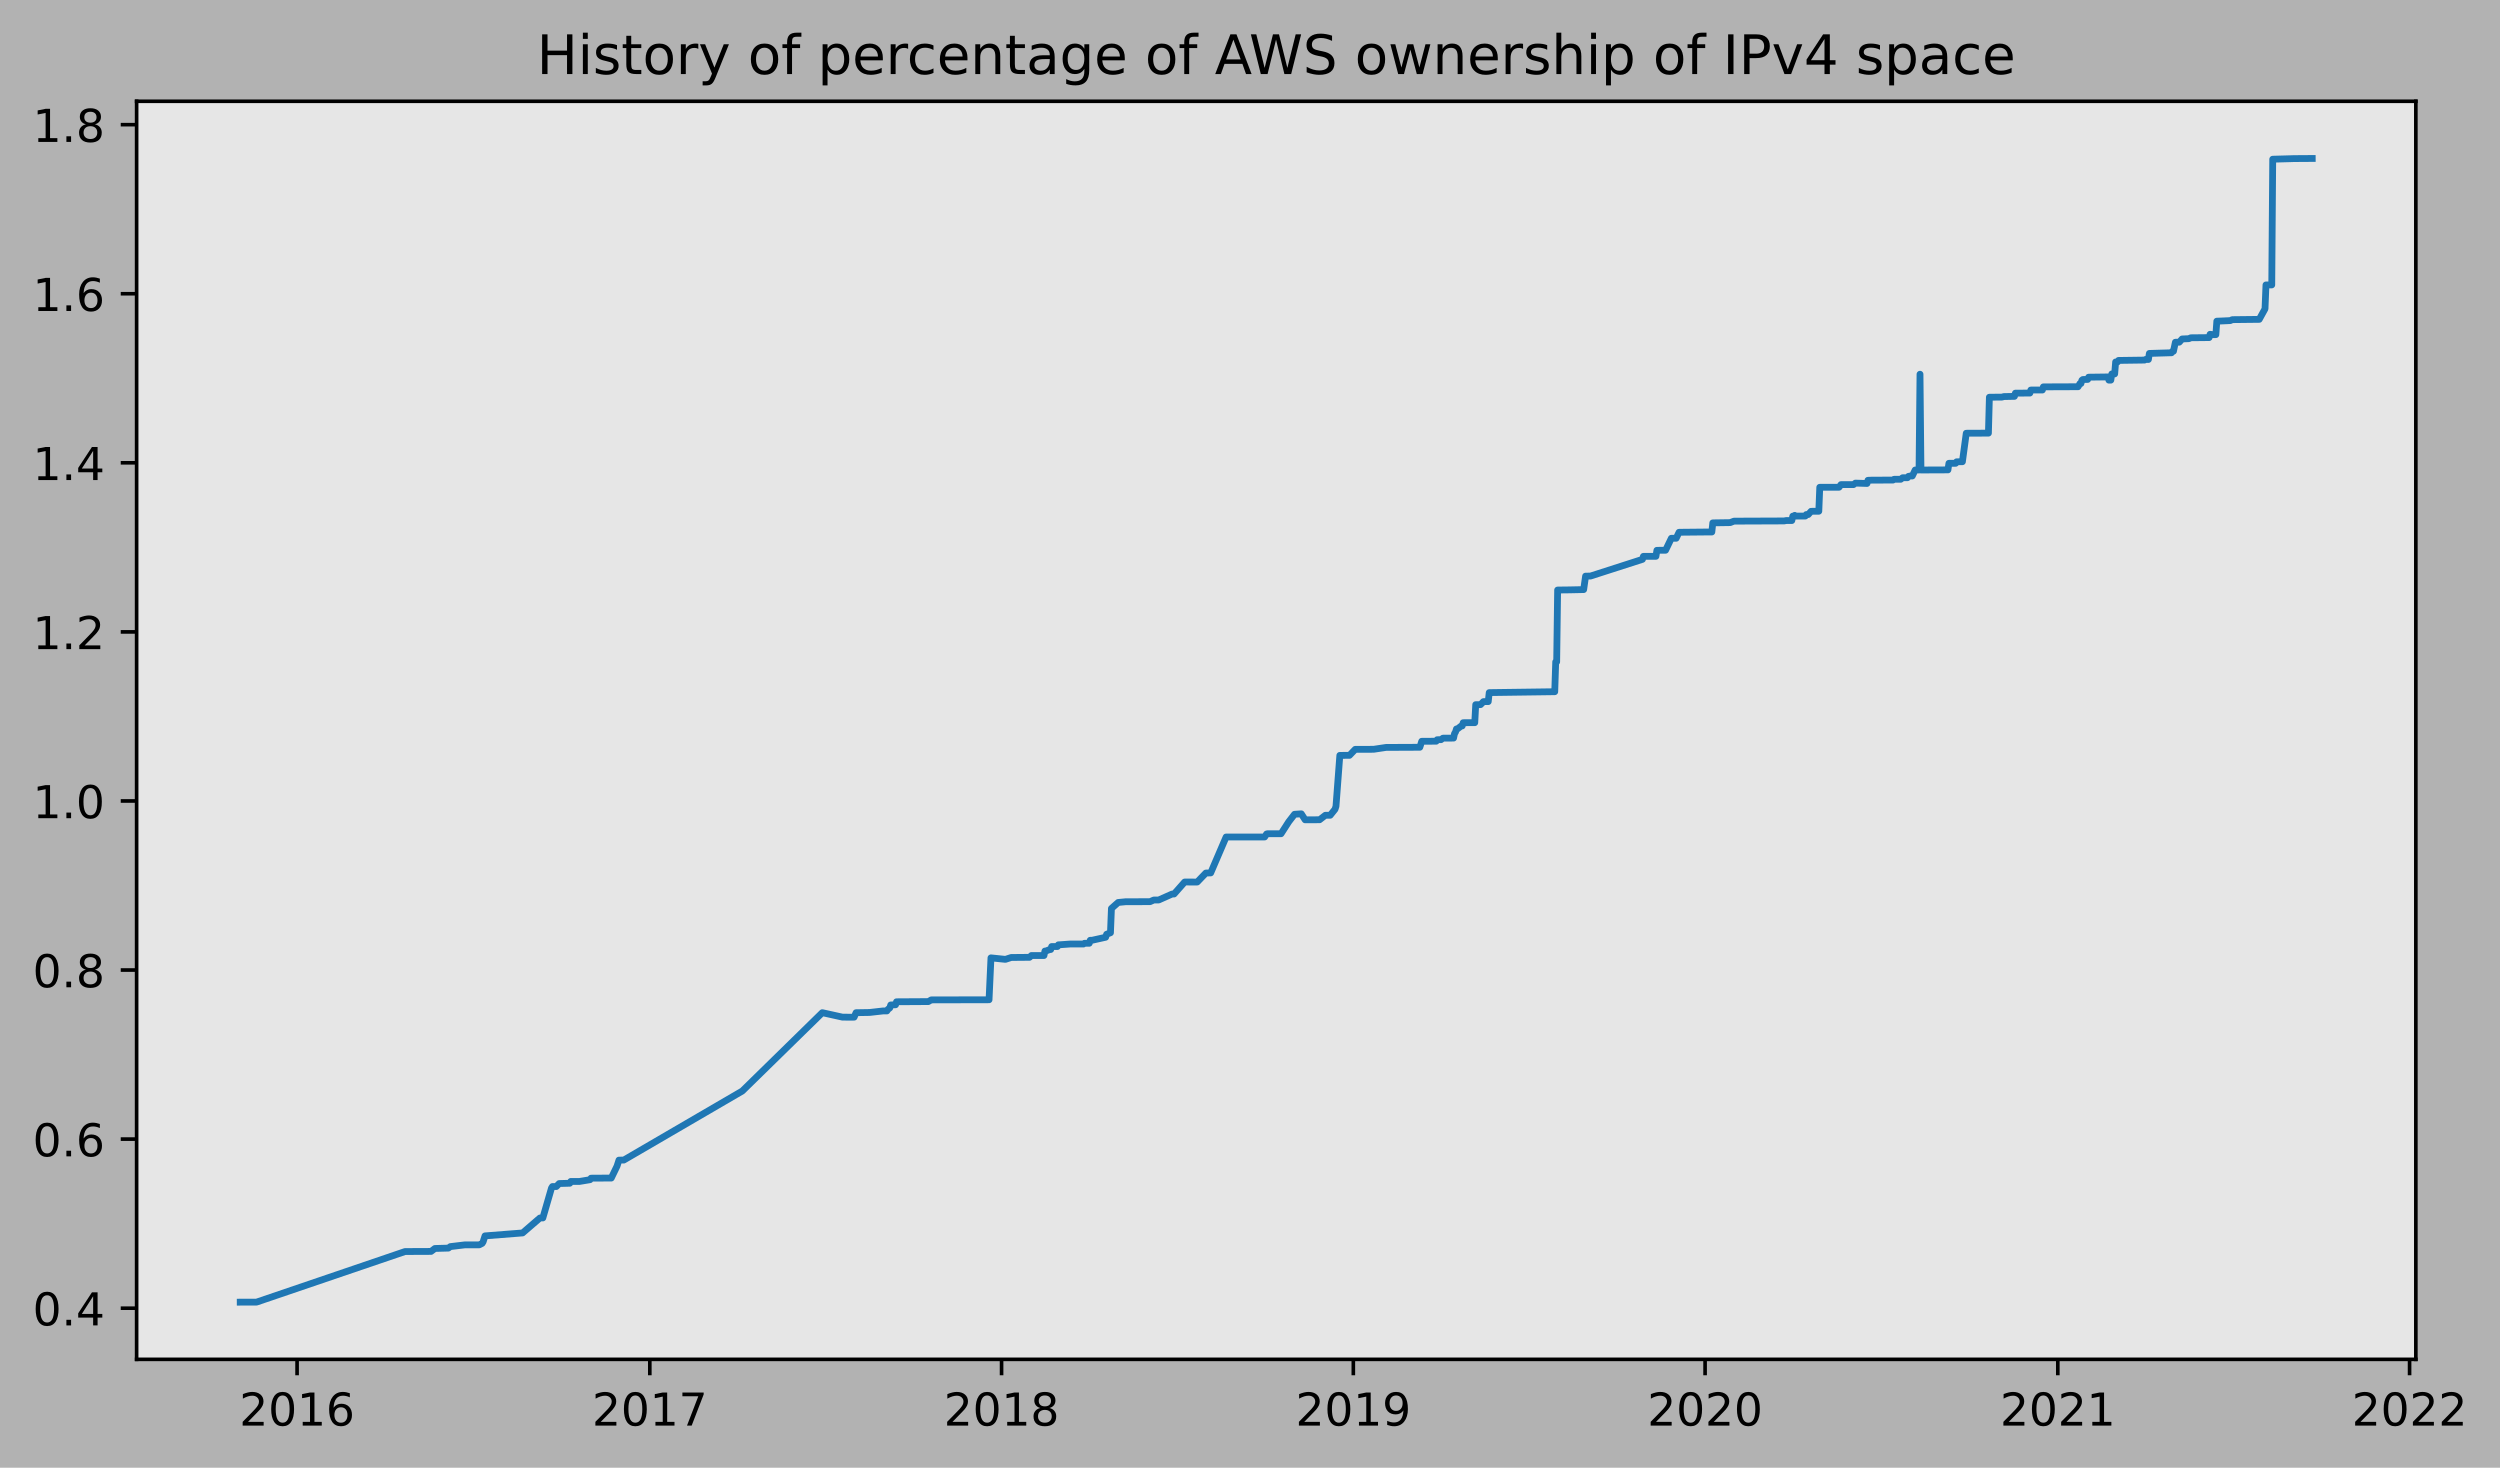
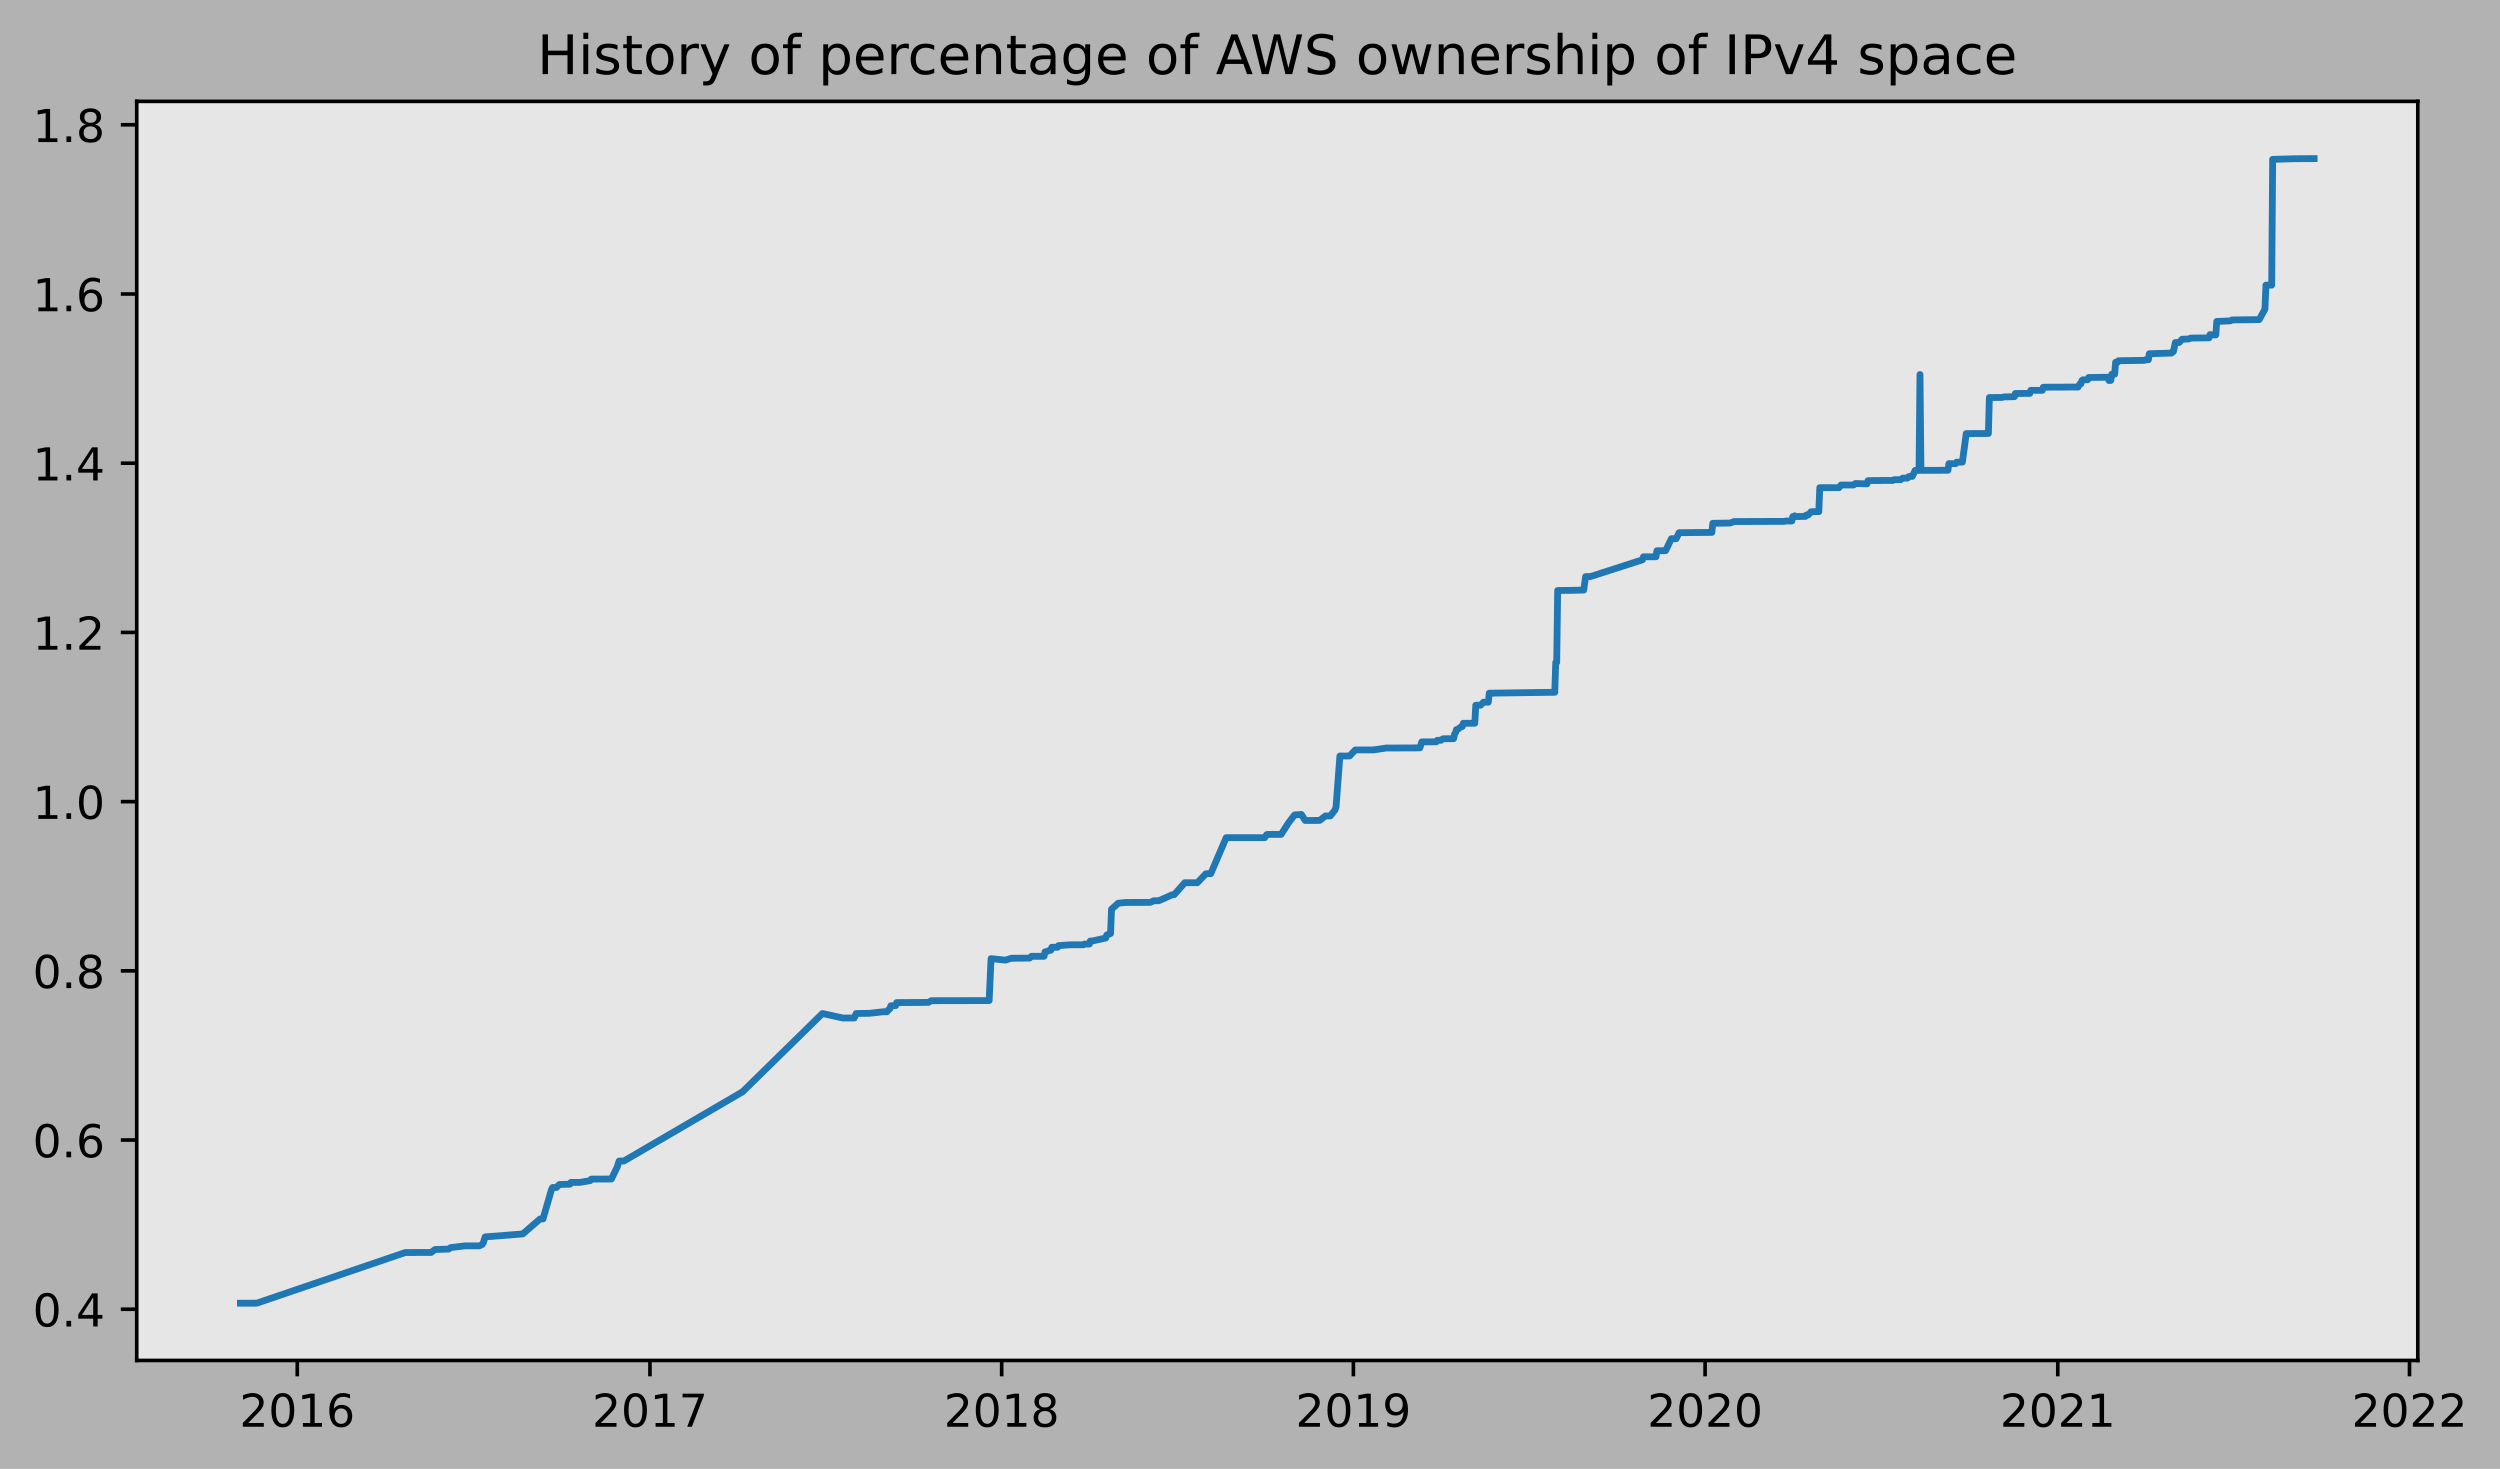
- <svg xmlns="http://www.w3.org/2000/svg" xmlns:xlink="http://www.w3.org/1999/xlink" height="323.396pt" version="1.1" viewBox="0 0 550.848 323.396" width="550.848pt">
+ <svg xmlns="http://www.w3.org/2000/svg" xmlns:xlink="http://www.w3.org/1999/xlink" height="323.396pt" version="1.1" viewBox="0 0 550.404 323.396" width="550.404pt">
  <defs>
    <style type="text/css">
*{stroke-linecap:butt;stroke-linejoin:round;}
  </style>
  </defs>
  <g id="figure_1">
    <g id="patch_1">
-       <path d="M 0 323.396  L 550.848 323.396  L 550.848 0  L 0 0  z " style="fill:#b2b2b2;" />
+       <path d="M 0 323.396  L 550.404 323.396  L 550.404 0  L 0 0  z " style="fill:#b2b2b2;" />
    </g>
    <g id="axes_1">
      <g id="patch_2">
        <path d="M 30.103 299.518  L 532.303 299.518  L 532.303 22.318  L 30.103 22.318  z " style="fill:#e6e6e6;" />
      </g>
      <g id="matplotlib.axis_1">
        <g id="xtick_1">
          <g id="line2d_1">
            <defs>
-               <path d="M 0 0  L 0 3.5  " id="m0fd055eeee" style="stroke:#000000;stroke-width:0.8;" />
-             </defs>
-             <g>
-               <use style="stroke:#000000;stroke-width:0.8;" x="65.459" xlink:href="#m0fd055eeee" y="299.518" />
+               <path d="M 0 0  L 0 3.5  " id="m06b4fc9627" style="stroke:#000000;stroke-width:0.8;" />
+             </defs>
+             <g>
+               <use style="stroke:#000000;stroke-width:0.8;" x="65.447" xlink:href="#m06b4fc9627" y="299.518" />
            </g>
          </g>
          <g id="text_1">
            <defs>
              <path d="M 19.188 8.297  L 53.609 8.297  L 53.609 0  L 7.328 0  L 7.328 8.297  Q 12.938 14.109 22.625 23.891  Q 32.328 33.688 34.812 36.531  Q 39.547 41.844 41.422 45.531  Q 43.312 49.219 43.312 52.781  Q 43.312 58.594 39.234 62.25  Q 35.156 65.922 28.609 65.922  Q 23.969 65.922 18.812 64.312  Q 13.672 62.703 7.812 59.422  L 7.812 69.391  Q 13.766 71.781 18.938 73  Q 24.125 74.219 28.422 74.219  Q 39.75 74.219 46.484 68.547  Q 53.219 62.891 53.219 53.422  Q 53.219 48.922 51.531 44.891  Q 49.859 40.875 45.406 35.406  Q 44.188 33.984 37.641 27.219  Q 31.109 20.453 19.188 8.297  z " id="DejaVuSans-50" />
              <path d="M 31.781 66.406  Q 24.172 66.406 20.328 58.906  Q 16.5 51.422 16.5 36.375  Q 16.5 21.391 20.328 13.891  Q 24.172 6.391 31.781 6.391  Q 39.453 6.391 43.281 13.891  Q 47.125 21.391 47.125 36.375  Q 47.125 51.422 43.281 58.906  Q 39.453 66.406 31.781 66.406  z M 31.781 74.219  Q 44.047 74.219 50.516 64.516  Q 56.984 54.828 56.984 36.375  Q 56.984 17.969 50.516 8.266  Q 44.047 -1.422 31.781 -1.422  Q 19.531 -1.422 13.062 8.266  Q 6.594 17.969 6.594 36.375  Q 6.594 54.828 13.062 64.516  Q 19.531 74.219 31.781 74.219  z " id="DejaVuSans-48" />
              <path d="M 12.406 8.297  L 28.516 8.297  L 28.516 63.922  L 10.984 60.406  L 10.984 69.391  L 28.422 72.906  L 38.281 72.906  L 38.281 8.297  L 54.391 8.297  L 54.391 0  L 12.406 0  z " id="DejaVuSans-49" />
              <path d="M 33.016 40.375  Q 26.375 40.375 22.484 35.828  Q 18.609 31.297 18.609 23.391  Q 18.609 15.531 22.484 10.953  Q 26.375 6.391 33.016 6.391  Q 39.656 6.391 43.531 10.953  Q 47.406 15.531 47.406 23.391  Q 47.406 31.297 43.531 35.828  Q 39.656 40.375 33.016 40.375  z M 52.594 71.297  L 52.594 62.312  Q 48.875 64.062 45.094 64.984  Q 41.312 65.922 37.594 65.922  Q 27.828 65.922 22.672 59.328  Q 17.531 52.734 16.797 39.406  Q 19.672 43.656 24.016 45.922  Q 28.375 48.188 33.594 48.188  Q 44.578 48.188 50.953 41.516  Q 57.328 34.859 57.328 23.391  Q 57.328 12.156 50.688 5.359  Q 44.047 -1.422 33.016 -1.422  Q 20.359 -1.422 13.672 8.266  Q 6.984 17.969 6.984 36.375  Q 6.984 53.656 15.188 63.938  Q 23.391 74.219 37.203 74.219  Q 40.922 74.219 44.703 73.484  Q 48.484 72.75 52.594 71.297  z " id="DejaVuSans-54" />
            </defs>
-             <g transform="translate(52.73385 314.1166)scale(0.1 -0.1)">
+             <g transform="translate(52.72221 314.1166)scale(0.1 -0.1)">
              <use xlink:href="#DejaVuSans-50" />
              <use x="63.623" xlink:href="#DejaVuSans-48" />
              <use x="127.246" xlink:href="#DejaVuSans-49" />
              <use x="190.869" xlink:href="#DejaVuSans-54" />
            </g>
          </g>
        </g>
        <g id="xtick_2">
          <g id="line2d_2">
            <g>
-               <use style="stroke:#000000;stroke-width:0.8;" x="143.178" xlink:href="#m0fd055eeee" y="299.518" />
+               <use style="stroke:#000000;stroke-width:0.8;" x="143.094" xlink:href="#m06b4fc9627" y="299.518" />
            </g>
          </g>
          <g id="text_2">
            <defs>
              <path d="M 8.203 72.906  L 55.078 72.906  L 55.078 68.703  L 28.609 0  L 18.312 0  L 43.219 64.594  L 8.203 64.594  z " id="DejaVuSans-55" />
            </defs>
-             <g transform="translate(130.4528 314.1166)scale(0.1 -0.1)">
+             <g transform="translate(130.3689 314.1166)scale(0.1 -0.1)">
              <use xlink:href="#DejaVuSans-50" />
              <use x="63.623" xlink:href="#DejaVuSans-48" />
              <use x="127.246" xlink:href="#DejaVuSans-49" />
              <use x="190.869" xlink:href="#DejaVuSans-55" />
            </g>
          </g>
        </g>
        <g id="xtick_3">
          <g id="line2d_3">
            <g>
-               <use style="stroke:#000000;stroke-width:0.8;" x="220.684" xlink:href="#m0fd055eeee" y="299.518" />
+               <use style="stroke:#000000;stroke-width:0.8;" x="220.528" xlink:href="#m06b4fc9627" y="299.518" />
            </g>
          </g>
          <g id="text_3">
            <defs>
              <path d="M 31.781 34.625  Q 24.75 34.625 20.719 30.859  Q 16.703 27.094 16.703 20.516  Q 16.703 13.922 20.719 10.156  Q 24.75 6.391 31.781 6.391  Q 38.812 6.391 42.859 10.172  Q 46.922 13.969 46.922 20.516  Q 46.922 27.094 42.891 30.859  Q 38.875 34.625 31.781 34.625  z M 21.922 38.812  Q 15.578 40.375 12.031 44.719  Q 8.5 49.078 8.5 55.328  Q 8.5 64.062 14.719 69.141  Q 20.953 74.219 31.781 74.219  Q 42.672 74.219 48.875 69.141  Q 55.078 64.062 55.078 55.328  Q 55.078 49.078 51.531 44.719  Q 48 40.375 41.703 38.812  Q 48.828 37.156 52.797 32.312  Q 56.781 27.484 56.781 20.516  Q 56.781 9.906 50.312 4.234  Q 43.844 -1.422 31.781 -1.422  Q 19.734 -1.422 13.25 4.234  Q 6.781 9.906 6.781 20.516  Q 6.781 27.484 10.781 32.312  Q 14.797 37.156 21.922 38.812  z M 18.312 54.391  Q 18.312 48.734 21.844 45.562  Q 25.391 42.391 31.781 42.391  Q 38.141 42.391 41.719 45.562  Q 45.312 48.734 45.312 54.391  Q 45.312 60.062 41.719 63.234  Q 38.141 66.406 31.781 66.406  Q 25.391 66.406 21.844 63.234  Q 18.312 60.062 18.312 54.391  z " id="DejaVuSans-56" />
            </defs>
-             <g transform="translate(207.9593 314.1166)scale(0.1 -0.1)">
+             <g transform="translate(207.8034 314.1166)scale(0.1 -0.1)">
              <use xlink:href="#DejaVuSans-50" />
              <use x="63.623" xlink:href="#DejaVuSans-48" />
              <use x="127.246" xlink:href="#DejaVuSans-49" />
              <use x="190.869" xlink:href="#DejaVuSans-56" />
            </g>
          </g>
        </g>
        <g id="xtick_4">
          <g id="line2d_4">
            <g>
-               <use style="stroke:#000000;stroke-width:0.8;" x="298.191" xlink:href="#m0fd055eeee" y="299.518" />
+               <use style="stroke:#000000;stroke-width:0.8;" x="297.963" xlink:href="#m06b4fc9627" y="299.518" />
            </g>
          </g>
          <g id="text_4">
            <defs>
              <path d="M 10.984 1.516  L 10.984 10.5  Q 14.703 8.734 18.5 7.812  Q 22.312 6.891 25.984 6.891  Q 35.75 6.891 40.891 13.453  Q 46.047 20.016 46.781 33.406  Q 43.953 29.203 39.594 26.953  Q 35.25 24.703 29.984 24.703  Q 19.047 24.703 12.672 31.312  Q 6.297 37.938 6.297 49.422  Q 6.297 60.641 12.938 67.422  Q 19.578 74.219 30.609 74.219  Q 43.266 74.219 49.922 64.516  Q 56.594 54.828 56.594 36.375  Q 56.594 19.141 48.406 8.859  Q 40.234 -1.422 26.422 -1.422  Q 22.703 -1.422 18.891 -0.688  Q 15.094 0.047 10.984 1.516  z M 30.609 32.422  Q 37.25 32.422 41.125 36.953  Q 45.016 41.5 45.016 49.422  Q 45.016 57.281 41.125 61.844  Q 37.25 66.406 30.609 66.406  Q 23.969 66.406 20.094 61.844  Q 16.219 57.281 16.219 49.422  Q 16.219 41.5 20.094 36.953  Q 23.969 32.422 30.609 32.422  z " id="DejaVuSans-57" />
            </defs>
-             <g transform="translate(285.4659 314.1166)scale(0.1 -0.1)">
+             <g transform="translate(285.2379 314.1166)scale(0.1 -0.1)">
              <use xlink:href="#DejaVuSans-50" />
              <use x="63.623" xlink:href="#DejaVuSans-48" />
              <use x="127.246" xlink:href="#DejaVuSans-49" />
              <use x="190.869" xlink:href="#DejaVuSans-57" />
            </g>
          </g>
        </g>
        <g id="xtick_5">
          <g id="line2d_5">
            <g>
-               <use style="stroke:#000000;stroke-width:0.8;" x="375.697" xlink:href="#m0fd055eeee" y="299.518" />
+               <use style="stroke:#000000;stroke-width:0.8;" x="375.397" xlink:href="#m06b4fc9627" y="299.518" />
            </g>
          </g>
          <g id="text_5">
-             <g transform="translate(362.9724 314.1166)scale(0.1 -0.1)">
+             <g transform="translate(362.6724 314.1166)scale(0.1 -0.1)">
              <use xlink:href="#DejaVuSans-50" />
              <use x="63.623" xlink:href="#DejaVuSans-48" />
              <use x="127.246" xlink:href="#DejaVuSans-50" />
              <use x="190.869" xlink:href="#DejaVuSans-48" />
            </g>
          </g>
        </g>
        <g id="xtick_6">
          <g id="line2d_6">
            <g>
-               <use style="stroke:#000000;stroke-width:0.8;" x="453.416" xlink:href="#m0fd055eeee" y="299.518" />
+               <use style="stroke:#000000;stroke-width:0.8;" x="453.044" xlink:href="#m06b4fc9627" y="299.518" />
            </g>
          </g>
          <g id="text_6">
-             <g transform="translate(440.6913 314.1166)scale(0.1 -0.1)">
+             <g transform="translate(440.3191 314.1166)scale(0.1 -0.1)">
              <use xlink:href="#DejaVuSans-50" />
              <use x="63.623" xlink:href="#DejaVuSans-48" />
              <use x="127.246" xlink:href="#DejaVuSans-50" />
              <use x="190.869" xlink:href="#DejaVuSans-49" />
            </g>
          </g>
        </g>
        <g id="xtick_7">
          <g id="line2d_7">
            <g>
-               <use style="stroke:#000000;stroke-width:0.8;" x="530.923" xlink:href="#m0fd055eeee" y="299.518" />
+               <use style="stroke:#000000;stroke-width:0.8;" x="530.479" xlink:href="#m06b4fc9627" y="299.518" />
            </g>
          </g>
          <g id="text_7">
-             <g transform="translate(518.1979 314.1166)scale(0.1 -0.1)">
+             <g transform="translate(517.7536 314.1166)scale(0.1 -0.1)">
              <use xlink:href="#DejaVuSans-50" />
              <use x="63.623" xlink:href="#DejaVuSans-48" />
              <use x="127.246" xlink:href="#DejaVuSans-50" />
              <use x="190.869" xlink:href="#DejaVuSans-50" />
            </g>
          </g>
        </g>
      </g>
      <g id="matplotlib.axis_2">
        <g id="ytick_1">
          <g id="line2d_8">
            <defs>
-               <path d="M 0 0  L -3.5 0  " id="md499b83063" style="stroke:#000000;stroke-width:0.8;" />
-             </defs>
-             <g>
-               <use style="stroke:#000000;stroke-width:0.8;" x="30.103" xlink:href="#md499b83063" y="288.244" />
+               <path d="M 0 0  L -3.5 0  " id="m2aa860d9c8" style="stroke:#000000;stroke-width:0.8;" />
+             </defs>
+             <g>
+               <use style="stroke:#000000;stroke-width:0.8;" x="30.103" xlink:href="#m2aa860d9c8" y="288.244" />
            </g>
          </g>
          <g id="text_8">
            <defs>
              <path d="M 10.688 12.406  L 21 12.406  L 21 0  L 10.688 0  z " id="DejaVuSans-46" />
              <path d="M 37.797 64.312  L 12.891 25.391  L 37.797 25.391  z M 35.203 72.906  L 47.609 72.906  L 47.609 25.391  L 58.016 25.391  L 58.016 17.188  L 47.609 17.188  L 47.609 0  L 37.797 0  L 37.797 17.188  L 4.891 17.188  L 4.891 26.703  z " id="DejaVuSans-52" />
            </defs>
            <g transform="translate(7.2 292.0431)scale(0.1 -0.1)">
              <use xlink:href="#DejaVuSans-48" />
              <use x="63.623" xlink:href="#DejaVuSans-46" />
              <use x="95.41" xlink:href="#DejaVuSans-52" />
            </g>
          </g>
        </g>
        <g id="ytick_2">
          <g id="line2d_9">
            <g>
-               <use style="stroke:#000000;stroke-width:0.8;" x="30.103" xlink:href="#md499b83063" y="250.99" />
+               <use style="stroke:#000000;stroke-width:0.8;" x="30.103" xlink:href="#m2aa860d9c8" y="250.991" />
            </g>
          </g>
          <g id="text_9">
-             <g transform="translate(7.2 254.7897)scale(0.1 -0.1)">
+             <g transform="translate(7.2 254.79)scale(0.1 -0.1)">
              <use xlink:href="#DejaVuSans-48" />
              <use x="63.623" xlink:href="#DejaVuSans-46" />
              <use x="95.41" xlink:href="#DejaVuSans-54" />
            </g>
          </g>
        </g>
        <g id="ytick_3">
          <g id="line2d_10">
            <g>
-               <use style="stroke:#000000;stroke-width:0.8;" x="30.103" xlink:href="#md499b83063" y="213.737" />
+               <use style="stroke:#000000;stroke-width:0.8;" x="30.103" xlink:href="#m2aa860d9c8" y="213.738" />
            </g>
          </g>
          <g id="text_10">
-             <g transform="translate(7.2 217.5363)scale(0.1 -0.1)">
+             <g transform="translate(7.2 217.537)scale(0.1 -0.1)">
              <use xlink:href="#DejaVuSans-48" />
              <use x="63.623" xlink:href="#DejaVuSans-46" />
              <use x="95.41" xlink:href="#DejaVuSans-56" />
            </g>
          </g>
        </g>
        <g id="ytick_4">
          <g id="line2d_11">
            <g>
-               <use style="stroke:#000000;stroke-width:0.8;" x="30.103" xlink:href="#md499b83063" y="176.484" />
+               <use style="stroke:#000000;stroke-width:0.8;" x="30.103" xlink:href="#m2aa860d9c8" y="176.485" />
            </g>
          </g>
          <g id="text_11">
-             <g transform="translate(7.2 180.2829)scale(0.1 -0.1)">
+             <g transform="translate(7.2 180.2839)scale(0.1 -0.1)">
              <use xlink:href="#DejaVuSans-49" />
              <use x="63.623" xlink:href="#DejaVuSans-46" />
              <use x="95.41" xlink:href="#DejaVuSans-48" />
            </g>
          </g>
        </g>
        <g id="ytick_5">
          <g id="line2d_12">
            <g>
-               <use style="stroke:#000000;stroke-width:0.8;" x="30.103" xlink:href="#md499b83063" y="139.23" />
+               <use style="stroke:#000000;stroke-width:0.8;" x="30.103" xlink:href="#m2aa860d9c8" y="139.232" />
            </g>
          </g>
          <g id="text_12">
-             <g transform="translate(7.2 143.0295)scale(0.1 -0.1)">
+             <g transform="translate(7.2 143.0308)scale(0.1 -0.1)">
              <use xlink:href="#DejaVuSans-49" />
              <use x="63.623" xlink:href="#DejaVuSans-46" />
              <use x="95.41" xlink:href="#DejaVuSans-50" />
            </g>
          </g>
        </g>
        <g id="ytick_6">
          <g id="line2d_13">
            <g>
-               <use style="stroke:#000000;stroke-width:0.8;" x="30.103" xlink:href="#md499b83063" y="101.977" />
+               <use style="stroke:#000000;stroke-width:0.8;" x="30.103" xlink:href="#m2aa860d9c8" y="101.979" />
            </g>
          </g>
          <g id="text_13">
-             <g transform="translate(7.2 105.7761)scale(0.1 -0.1)">
+             <g transform="translate(7.2 105.7778)scale(0.1 -0.1)">
              <use xlink:href="#DejaVuSans-49" />
              <use x="63.623" xlink:href="#DejaVuSans-46" />
              <use x="95.41" xlink:href="#DejaVuSans-52" />
            </g>
          </g>
        </g>
        <g id="ytick_7">
          <g id="line2d_14">
            <g>
-               <use style="stroke:#000000;stroke-width:0.8;" x="30.103" xlink:href="#md499b83063" y="64.724" />
+               <use style="stroke:#000000;stroke-width:0.8;" x="30.103" xlink:href="#m2aa860d9c8" y="64.726" />
            </g>
          </g>
          <g id="text_14">
-             <g transform="translate(7.2 68.52273)scale(0.1 -0.1)">
+             <g transform="translate(7.2 68.52472)scale(0.1 -0.1)">
              <use xlink:href="#DejaVuSans-49" />
              <use x="63.623" xlink:href="#DejaVuSans-46" />
              <use x="95.41" xlink:href="#DejaVuSans-54" />
            </g>
          </g>
        </g>
        <g id="ytick_8">
          <g id="line2d_15">
            <g>
-               <use style="stroke:#000000;stroke-width:0.8;" x="30.103" xlink:href="#md499b83063" y="27.47" />
+               <use style="stroke:#000000;stroke-width:0.8;" x="30.103" xlink:href="#m2aa860d9c8" y="27.472" />
            </g>
          </g>
          <g id="text_15">
-             <g transform="translate(7.2 31.26934)scale(0.1 -0.1)">
+             <g transform="translate(7.2 31.27166)scale(0.1 -0.1)">
              <use xlink:href="#DejaVuSans-49" />
              <use x="63.623" xlink:href="#DejaVuSans-46" />
              <use x="95.41" xlink:href="#DejaVuSans-56" />
            </g>
          </g>
        </g>
      </g>
      <g id="line2d_16">
-         <path clip-path="url(#pfabb84f8ce)" d="M 52.93 286.918  L 56.54 286.904  L 89.242 275.762  L 94.975 275.737  L 95.824 275.088  L 98.797 275.006  L 99.222 274.677  L 102.407 274.295  L 105.592 274.297  L 106.229 273.967  L 106.442 273.638  L 106.866 272.314  L 115.148 271.665  L 118.97 268.367  L 119.607 268.364  L 121.518 261.77  L 121.731 261.44  L 122.58 261.44  L 123.217 260.78  L 125.553 260.715  L 125.765 260.321  L 127.676 260.321  L 130.012 259.933  L 130.225 259.603  L 130.649 259.588  L 134.684 259.576  L 135.958 256.938  L 136.383 255.619  L 137.444 255.609  L 163.563 240.389  L 181.188 223.133  L 185.647 224.119  L 188.195 224.126  L 188.62 223.137  L 191.593 223.088  L 194.566 222.751  L 195.415 222.751  L 195.627 222.421  L 196.052 222.091  L 196.264 221.432  L 197.326 221.391  L 197.539 220.731  L 204.546 220.689  L 205.183 220.318  L 217.924 220.287  L 218.348 211.055  L 221.534 211.385  L 222.808 210.971  L 226.842 210.935  L 227.267 210.538  L 230.028 210.539  L 230.24 209.55  L 230.452 209.548  L 231.302 209.216  L 231.514 209.215  L 231.726 208.556  L 233 208.555  L 233.213 208.177  L 233.425 208.175  L 235.761 208.006  L 238.734 208.005  L 238.946 207.84  L 240.008 207.839  L 240.22 207.18  L 240.645 207.174  L 243.618 206.515  L 243.83 205.855  L 244.679 205.526  L 244.892 200.168  L 246.378 198.849  L 248.077 198.684  L 253.386 198.677  L 254.235 198.306  L 255.297 198.306  L 258.27 196.987  L 258.694 196.984  L 261.03 194.345  L 263.791 194.348  L 265.702 192.365  L 266.764 192.338  L 270.161 184.422  L 278.655 184.417  L 279.08 183.758  L 279.292 183.706  L 282.265 183.702  L 283.964 181.064  L 285.238 179.416  L 286.724 179.317  L 287.574 180.636  L 290.759 180.624  L 292.033 179.635  L 293.095 179.633  L 294.156 178.315  L 294.369 177.65  L 295.218 166.439  L 297.341 166.434  L 298.616 165.11  L 302.65 165.099  L 305.411 164.686  L 312.843 164.653  L 313.267 163.333  L 316.453 163.318  L 316.665 162.989  L 317.514 162.977  L 317.939 162.647  L 320.275 162.629  L 320.487 161.64  L 320.7 161.31  L 320.912 160.615  L 321.124 160.613  L 321.974 159.954  L 322.186 159.954  L 322.398 159.24  L 324.947 159.236  L 325.159 155.264  L 326.221 155.257  L 326.858 154.596  L 327.919 154.591  L 328.132 152.61  L 342.571 152.411  L 342.784 145.832  L 342.996 145.832  L 343.208 130.005  L 345.757 129.975  L 348.942 129.908  L 349.366 126.941  L 350.428 126.934  L 361.895 123.246  L 362.107 122.586  L 364.868 122.576  L 365.08 121.257  L 366.991 121.239  L 368.265 118.601  L 369.327 118.6  L 369.964 117.281  L 375.91 117.222  L 377.184 117.217  L 377.396 115.209  L 381.218 115.152  L 382.068 114.828  L 393.11 114.784  L 393.535 114.701  L 394.809 114.696  L 395.021 113.728  L 395.233 113.728  L 395.446 113.555  L 395.658 113.717  L 397.781 113.704  L 397.994 113.376  L 398.419 113.374  L 399.056 112.662  L 400.754 112.645  L 400.967 107.367  L 405.214 107.358  L 405.638 106.781  L 408.399 106.778  L 408.824 106.448  L 411.372 106.526  L 411.584 105.831  L 412.433 105.796  L 417.105 105.774  L 417.317 105.609  L 418.804 105.603  L 419.228 105.264  L 420.29 105.26  L 420.503 104.962  L 420.927 104.879  L 421.352 104.879  L 421.989 103.56  L 422.838 103.56  L 423.051 82.457  L 423.263 103.559  L 429.209 103.534  L 429.421 102.083  L 430.908 102.083  L 431.12 101.752  L 432.394 101.734  L 433.243 95.459  L 438.127 95.436  L 438.34 87.522  L 441.1 87.499  L 441.525 87.382  L 443.861 87.334  L 444.073 86.623  L 447.258 86.61  L 447.471 85.94  L 450.019 85.936  L 450.231 85.243  L 457.876 85.212  L 458.3 84.506  L 458.513 84.506  L 458.725 83.789  L 458.937 83.621  L 459.999 83.602  L 460.211 83.108  L 464.458 83.052  L 464.671 83.762  L 465.095 83.76  L 465.308 82.392  L 465.945 82.392  L 466.157 79.755  L 466.582 79.752  L 466.794 79.418  L 472.528 79.337  L 472.74 79.205  L 473.377 79.205  L 473.589 77.874  L 478.473 77.728  L 478.686 77.398  L 478.898 77.396  L 479.323 75.407  L 480.172 75.398  L 480.809 74.687  L 482.295 74.623  L 482.72 74.426  L 486.755 74.384  L 486.967 73.657  L 487.604 73.737  L 488.241 73.732  L 488.454 70.763  L 489.091 70.745  L 491.426 70.639  L 491.851 70.433  L 497.797 70.367  L 499.071 68.054  L 499.283 62.779  L 500.557 62.778  L 500.77 35.079  L 504.592 34.973  L 505.441 34.945  L 509.476 34.918  L 509.476 34.918  " style="fill:none;stroke:#1f77b4;stroke-linecap:square;stroke-width:1.5;" />
+         <path clip-path="url(#pd5870ad613)" d="M 52.93 286.918  L 56.537 286.904  L 89.208 275.762  L 94.936 275.737  L 95.785 275.088  L 98.755 275.006  L 99.179 274.677  L 102.361 274.295  L 105.543 274.297  L 106.18 273.968  L 106.392 273.638  L 106.816 272.314  L 115.09 271.665  L 118.909 268.367  L 119.545 268.364  L 121.455 261.77  L 121.667 261.44  L 122.515 261.44  L 123.152 260.781  L 125.485 260.715  L 125.698 260.321  L 127.607 260.321  L 129.941 259.933  L 130.153 259.603  L 130.577 259.588  L 134.608 259.576  L 135.881 256.938  L 136.305 255.62  L 137.366 255.609  L 163.46 240.389  L 181.069 223.134  L 185.524 224.119  L 188.07 224.126  L 188.494 223.137  L 191.464 223.088  L 194.434 222.751  L 195.283 222.751  L 195.495 222.422  L 195.919 222.092  L 196.131 221.433  L 197.192 221.391  L 197.404 220.732  L 204.405 220.689  L 205.041 220.318  L 217.77 220.288  L 218.195 211.056  L 221.377 211.385  L 222.65 210.972  L 226.681 210.936  L 227.105 210.539  L 229.863 210.54  L 230.075 209.551  L 230.287 209.548  L 231.136 209.217  L 231.348 209.216  L 231.56 208.557  L 232.833 208.555  L 233.045 208.178  L 233.257 208.176  L 235.591 208.007  L 238.561 208.006  L 238.773 207.841  L 239.834 207.84  L 240.046 207.18  L 240.47 207.175  L 243.441 206.515  L 243.653 205.856  L 244.501 205.526  L 244.713 200.168  L 246.198 198.849  L 247.896 198.685  L 253.199 198.678  L 254.048 198.307  L 255.109 198.307  L 258.079 196.988  L 258.503 196.984  L 260.837 194.345  L 263.595 194.349  L 265.504 192.365  L 266.565 192.338  L 269.959 184.423  L 278.445 184.418  L 278.869 183.759  L 279.082 183.707  L 282.052 183.703  L 283.749 181.065  L 285.022 179.417  L 286.507 179.318  L 287.355 180.637  L 290.538 180.625  L 291.811 179.636  L 292.871 179.634  L 293.932 178.315  L 294.144 177.651  L 294.993 166.44  L 297.114 166.435  L 298.387 165.111  L 302.418 165.1  L 305.176 164.687  L 312.601 164.654  L 313.026 163.334  L 316.208 163.319  L 316.42 162.99  L 317.269 162.978  L 317.693 162.648  L 320.026 162.63  L 320.239 161.641  L 320.451 161.311  L 320.663 160.616  L 320.875 160.615  L 321.724 159.955  L 321.936 159.955  L 322.148 159.241  L 324.694 159.237  L 324.906 155.265  L 325.967 155.258  L 326.603 154.597  L 327.664 154.592  L 327.876 152.611  L 342.302 152.412  L 342.514 145.833  L 342.726 145.833  L 342.939 130.007  L 345.484 129.977  L 348.667 129.91  L 349.091 126.942  L 350.152 126.936  L 361.608 123.247  L 361.82 122.588  L 364.578 122.577  L 364.79 121.258  L 366.699 121.24  L 367.972 118.603  L 369.033 118.601  L 369.669 117.282  L 375.61 117.224  L 376.882 117.218  L 377.095 115.21  L 380.913 115.154  L 381.762 114.829  L 392.794 114.785  L 393.218 114.703  L 394.491 114.698  L 394.703 113.729  L 394.915 113.729  L 395.127 113.556  L 395.339 113.719  L 397.461 113.706  L 397.673 113.377  L 398.097 113.376  L 398.734 112.663  L 400.431 112.646  L 400.643 107.368  L 404.886 107.359  L 405.311 106.782  L 408.068 106.78  L 408.493 106.45  L 411.039 106.528  L 411.251 105.832  L 412.099 105.797  L 416.767 105.775  L 416.979 105.61  L 418.464 105.605  L 418.888 105.266  L 419.949 105.262  L 420.161 104.963  L 420.585 104.881  L 421.01 104.881  L 421.646 103.562  L 422.495 103.562  L 422.707 82.458  L 422.919 103.56  L 428.859 103.535  L 429.071 102.085  L 430.556 102.085  L 430.768 101.754  L 432.041 101.736  L 432.89 95.461  L 437.769 95.437  L 437.982 87.524  L 440.739 87.501  L 441.164 87.384  L 443.497 87.336  L 443.71 86.625  L 446.892 86.612  L 447.104 85.941  L 449.65 85.937  L 449.862 85.244  L 457.499 85.214  L 457.924 84.508  L 458.136 84.508  L 458.348 83.791  L 458.56 83.623  L 459.621 83.604  L 459.833 83.11  L 464.076 83.054  L 464.288 83.764  L 464.712 83.762  L 464.924 82.394  L 465.561 82.394  L 465.773 79.756  L 466.197 79.754  L 466.41 79.42  L 472.138 79.339  L 472.35 79.207  L 472.986 79.206  L 473.198 77.876  L 478.078 77.73  L 478.29 77.4  L 478.502 77.398  L 478.926 75.409  L 479.775 75.4  L 480.411 74.688  L 481.896 74.625  L 482.321 74.428  L 486.352 74.386  L 486.564 73.659  L 487.2 73.739  L 487.837 73.734  L 488.049 70.765  L 488.685 70.747  L 491.019 70.641  L 491.443 70.435  L 497.383 70.369  L 498.656 68.056  L 498.868 62.781  L 500.141 62.78  L 500.353 35.082  L 504.172 34.975  L 505.021 34.947  L 509.476 34.918  L 509.476 34.918  " style="fill:none;stroke:#1f77b4;stroke-linecap:square;stroke-width:1.5;" />
      </g>
      <g id="patch_3">
        <path d="M 30.103 299.518  L 30.103 22.318  " style="fill:none;stroke:#000000;stroke-linecap:square;stroke-linejoin:miter;stroke-width:0.8;" />
      </g>
      <g id="patch_4">
        <path d="M 532.303 299.518  L 532.303 22.318  " style="fill:none;stroke:#000000;stroke-linecap:square;stroke-linejoin:miter;stroke-width:0.8;" />
      </g>
      <g id="patch_5">
        <path d="M 30.103 299.518  L 532.303 299.518  " style="fill:none;stroke:#000000;stroke-linecap:square;stroke-linejoin:miter;stroke-width:0.8;" />
      </g>
      <g id="patch_6">
        <path d="M 30.103 22.318  L 532.303 22.318  " style="fill:none;stroke:#000000;stroke-linecap:square;stroke-linejoin:miter;stroke-width:0.8;" />
      </g>
      <g id="text_16">
        <defs>
          <path d="M 9.812 72.906  L 19.672 72.906  L 19.672 43.016  L 55.516 43.016  L 55.516 72.906  L 65.375 72.906  L 65.375 0  L 55.516 0  L 55.516 34.719  L 19.672 34.719  L 19.672 0  L 9.812 0  z " id="DejaVuSans-72" />
          <path d="M 9.422 54.688  L 18.406 54.688  L 18.406 0  L 9.422 0  z M 9.422 75.984  L 18.406 75.984  L 18.406 64.594  L 9.422 64.594  z " id="DejaVuSans-105" />
          <path d="M 44.281 53.078  L 44.281 44.578  Q 40.484 46.531 36.375 47.5  Q 32.281 48.484 27.875 48.484  Q 21.188 48.484 17.844 46.438  Q 14.5 44.391 14.5 40.281  Q 14.5 37.156 16.891 35.375  Q 19.281 33.594 26.516 31.984  L 29.594 31.297  Q 39.156 29.25 43.188 25.516  Q 47.219 21.781 47.219 15.094  Q 47.219 7.469 41.188 3.016  Q 35.156 -1.422 24.609 -1.422  Q 20.219 -1.422 15.453 -0.562  Q 10.688 0.297 5.422 2  L 5.422 11.281  Q 10.406 8.688 15.234 7.391  Q 20.062 6.109 24.812 6.109  Q 31.156 6.109 34.562 8.281  Q 37.984 10.453 37.984 14.406  Q 37.984 18.062 35.516 20.016  Q 33.062 21.969 24.703 23.781  L 21.578 24.516  Q 13.234 26.266 9.516 29.906  Q 5.812 33.547 5.812 39.891  Q 5.812 47.609 11.281 51.797  Q 16.75 56 26.812 56  Q 31.781 56 36.172 55.266  Q 40.578 54.547 44.281 53.078  z " id="DejaVuSans-115" />
          <path d="M 18.312 70.219  L 18.312 54.688  L 36.812 54.688  L 36.812 47.703  L 18.312 47.703  L 18.312 18.016  Q 18.312 11.328 20.141 9.422  Q 21.969 7.516 27.594 7.516  L 36.812 7.516  L 36.812 0  L 27.594 0  Q 17.188 0 13.234 3.875  Q 9.281 7.766 9.281 18.016  L 9.281 47.703  L 2.688 47.703  L 2.688 54.688  L 9.281 54.688  L 9.281 70.219  z " id="DejaVuSans-116" />
          <path d="M 30.609 48.391  Q 23.391 48.391 19.188 42.75  Q 14.984 37.109 14.984 27.297  Q 14.984 17.484 19.156 11.844  Q 23.344 6.203 30.609 6.203  Q 37.797 6.203 41.984 11.859  Q 46.188 17.531 46.188 27.297  Q 46.188 37.016 41.984 42.703  Q 37.797 48.391 30.609 48.391  z M 30.609 56  Q 42.328 56 49.016 48.375  Q 55.719 40.766 55.719 27.297  Q 55.719 13.875 49.016 6.219  Q 42.328 -1.422 30.609 -1.422  Q 18.844 -1.422 12.172 6.219  Q 5.516 13.875 5.516 27.297  Q 5.516 40.766 12.172 48.375  Q 18.844 56 30.609 56  z " id="DejaVuSans-111" />
          <path d="M 41.109 46.297  Q 39.594 47.172 37.812 47.578  Q 36.031 48 33.891 48  Q 26.266 48 22.188 43.047  Q 18.109 38.094 18.109 28.812  L 18.109 0  L 9.078 0  L 9.078 54.688  L 18.109 54.688  L 18.109 46.188  Q 20.953 51.172 25.484 53.578  Q 30.031 56 36.531 56  Q 37.453 56 38.578 55.875  Q 39.703 55.766 41.062 55.516  z " id="DejaVuSans-114" />
          <path d="M 32.172 -5.078  Q 28.375 -14.844 24.75 -17.812  Q 21.141 -20.797 15.094 -20.797  L 7.906 -20.797  L 7.906 -13.281  L 13.188 -13.281  Q 16.891 -13.281 18.938 -11.516  Q 21 -9.766 23.484 -3.219  L 25.094 0.875  L 2.984 54.688  L 12.5 54.688  L 29.594 11.922  L 46.688 54.688  L 56.203 54.688  z " id="DejaVuSans-121" />
          <path id="DejaVuSans-32" />
          <path d="M 37.109 75.984  L 37.109 68.5  L 28.516 68.5  Q 23.688 68.5 21.797 66.547  Q 19.922 64.594 19.922 59.516  L 19.922 54.688  L 34.719 54.688  L 34.719 47.703  L 19.922 47.703  L 19.922 0  L 10.891 0  L 10.891 47.703  L 2.297 47.703  L 2.297 54.688  L 10.891 54.688  L 10.891 58.5  Q 10.891 67.625 15.141 71.797  Q 19.391 75.984 28.609 75.984  z " id="DejaVuSans-102" />
          <path d="M 18.109 8.203  L 18.109 -20.797  L 9.078 -20.797  L 9.078 54.688  L 18.109 54.688  L 18.109 46.391  Q 20.953 51.266 25.266 53.625  Q 29.594 56 35.594 56  Q 45.562 56 51.781 48.094  Q 58.016 40.188 58.016 27.297  Q 58.016 14.406 51.781 6.484  Q 45.562 -1.422 35.594 -1.422  Q 29.594 -1.422 25.266 0.953  Q 20.953 3.328 18.109 8.203  z M 48.688 27.297  Q 48.688 37.203 44.609 42.844  Q 40.531 48.484 33.406 48.484  Q 26.266 48.484 22.188 42.844  Q 18.109 37.203 18.109 27.297  Q 18.109 17.391 22.188 11.75  Q 26.266 6.109 33.406 6.109  Q 40.531 6.109 44.609 11.75  Q 48.688 17.391 48.688 27.297  z " id="DejaVuSans-112" />
          <path d="M 56.203 29.594  L 56.203 25.203  L 14.891 25.203  Q 15.484 15.922 20.484 11.062  Q 25.484 6.203 34.422 6.203  Q 39.594 6.203 44.453 7.469  Q 49.312 8.734 54.109 11.281  L 54.109 2.781  Q 49.266 0.734 44.188 -0.344  Q 39.109 -1.422 33.891 -1.422  Q 20.797 -1.422 13.156 6.188  Q 5.516 13.812 5.516 26.812  Q 5.516 40.234 12.766 48.109  Q 20.016 56 32.328 56  Q 43.359 56 49.781 48.891  Q 56.203 41.797 56.203 29.594  z M 47.219 32.234  Q 47.125 39.594 43.094 43.984  Q 39.062 48.391 32.422 48.391  Q 24.906 48.391 20.391 44.141  Q 15.875 39.891 15.188 32.172  z " id="DejaVuSans-101" />
          <path d="M 48.781 52.594  L 48.781 44.188  Q 44.969 46.297 41.141 47.344  Q 37.312 48.391 33.406 48.391  Q 24.656 48.391 19.812 42.844  Q 14.984 37.312 14.984 27.297  Q 14.984 17.281 19.812 11.734  Q 24.656 6.203 33.406 6.203  Q 37.312 6.203 41.141 7.25  Q 44.969 8.297 48.781 10.406  L 48.781 2.094  Q 45.016 0.344 40.984 -0.531  Q 36.969 -1.422 32.422 -1.422  Q 20.062 -1.422 12.781 6.344  Q 5.516 14.109 5.516 27.297  Q 5.516 40.672 12.859 48.328  Q 20.219 56 33.016 56  Q 37.156 56 41.109 55.141  Q 45.062 54.297 48.781 52.594  z " id="DejaVuSans-99" />
          <path d="M 54.891 33.016  L 54.891 0  L 45.906 0  L 45.906 32.719  Q 45.906 40.484 42.875 44.328  Q 39.844 48.188 33.797 48.188  Q 26.516 48.188 22.312 43.547  Q 18.109 38.922 18.109 30.906  L 18.109 0  L 9.078 0  L 9.078 54.688  L 18.109 54.688  L 18.109 46.188  Q 21.344 51.125 25.703 53.562  Q 30.078 56 35.797 56  Q 45.219 56 50.047 50.172  Q 54.891 44.344 54.891 33.016  z " id="DejaVuSans-110" />
          <path d="M 34.281 27.484  Q 23.391 27.484 19.188 25  Q 14.984 22.516 14.984 16.5  Q 14.984 11.719 18.141 8.906  Q 21.297 6.109 26.703 6.109  Q 34.188 6.109 38.703 11.406  Q 43.219 16.703 43.219 25.484  L 43.219 27.484  z M 52.203 31.203  L 52.203 0  L 43.219 0  L 43.219 8.297  Q 40.141 3.328 35.547 0.953  Q 30.953 -1.422 24.312 -1.422  Q 15.922 -1.422 10.953 3.297  Q 6 8.016 6 15.922  Q 6 25.141 12.172 29.828  Q 18.359 34.516 30.609 34.516  L 43.219 34.516  L 43.219 35.406  Q 43.219 41.609 39.141 45  Q 35.062 48.391 27.688 48.391  Q 23 48.391 18.547 47.266  Q 14.109 46.141 10.016 43.891  L 10.016 52.203  Q 14.938 54.109 19.578 55.047  Q 24.219 56 28.609 56  Q 40.484 56 46.344 49.844  Q 52.203 43.703 52.203 31.203  z " id="DejaVuSans-97" />
          <path d="M 45.406 27.984  Q 45.406 37.75 41.375 43.109  Q 37.359 48.484 30.078 48.484  Q 22.859 48.484 18.828 43.109  Q 14.797 37.75 14.797 27.984  Q 14.797 18.266 18.828 12.891  Q 22.859 7.516 30.078 7.516  Q 37.359 7.516 41.375 12.891  Q 45.406 18.266 45.406 27.984  z M 54.391 6.781  Q 54.391 -7.172 48.188 -13.984  Q 42 -20.797 29.203 -20.797  Q 24.469 -20.797 20.266 -20.094  Q 16.062 -19.391 12.109 -17.922  L 12.109 -9.188  Q 16.062 -11.328 19.922 -12.344  Q 23.781 -13.375 27.781 -13.375  Q 36.625 -13.375 41.016 -8.766  Q 45.406 -4.156 45.406 5.172  L 45.406 9.625  Q 42.625 4.781 38.281 2.391  Q 33.938 0 27.875 0  Q 17.828 0 11.672 7.656  Q 5.516 15.328 5.516 27.984  Q 5.516 40.672 11.672 48.328  Q 17.828 56 27.875 56  Q 33.938 56 38.281 53.609  Q 42.625 51.219 45.406 46.391  L 45.406 54.688  L 54.391 54.688  z " id="DejaVuSans-103" />
          <path d="M 34.188 63.188  L 20.797 26.906  L 47.609 26.906  z M 28.609 72.906  L 39.797 72.906  L 67.578 0  L 57.328 0  L 50.688 18.703  L 17.828 18.703  L 11.188 0  L 0.781 0  z " id="DejaVuSans-65" />
          <path d="M 3.328 72.906  L 13.281 72.906  L 28.609 11.281  L 43.891 72.906  L 54.984 72.906  L 70.312 11.281  L 85.594 72.906  L 95.609 72.906  L 77.297 0  L 64.891 0  L 49.516 63.281  L 33.984 0  L 21.578 0  z " id="DejaVuSans-87" />
          <path d="M 53.516 70.516  L 53.516 60.891  Q 47.906 63.578 42.922 64.891  Q 37.938 66.219 33.297 66.219  Q 25.25 66.219 20.875 63.094  Q 16.5 59.969 16.5 54.203  Q 16.5 49.359 19.406 46.891  Q 22.312 44.438 30.422 42.922  L 36.375 41.703  Q 47.406 39.594 52.656 34.297  Q 57.906 29 57.906 20.125  Q 57.906 9.516 50.797 4.047  Q 43.703 -1.422 29.984 -1.422  Q 24.812 -1.422 18.969 -0.25  Q 13.141 0.922 6.891 3.219  L 6.891 13.375  Q 12.891 10.016 18.656 8.297  Q 24.422 6.594 29.984 6.594  Q 38.422 6.594 43.016 9.906  Q 47.609 13.234 47.609 19.391  Q 47.609 24.75 44.312 27.781  Q 41.016 30.812 33.5 32.328  L 27.484 33.5  Q 16.453 35.688 11.516 40.375  Q 6.594 45.062 6.594 53.422  Q 6.594 63.094 13.406 68.656  Q 20.219 74.219 32.172 74.219  Q 37.312 74.219 42.625 73.281  Q 47.953 72.359 53.516 70.516  z " id="DejaVuSans-83" />
          <path d="M 4.203 54.688  L 13.188 54.688  L 24.422 12.016  L 35.594 54.688  L 46.188 54.688  L 57.422 12.016  L 68.609 54.688  L 77.594 54.688  L 63.281 0  L 52.688 0  L 40.922 44.828  L 29.109 0  L 18.5 0  z " id="DejaVuSans-119" />
          <path d="M 54.891 33.016  L 54.891 0  L 45.906 0  L 45.906 32.719  Q 45.906 40.484 42.875 44.328  Q 39.844 48.188 33.797 48.188  Q 26.516 48.188 22.312 43.547  Q 18.109 38.922 18.109 30.906  L 18.109 0  L 9.078 0  L 9.078 75.984  L 18.109 75.984  L 18.109 46.188  Q 21.344 51.125 25.703 53.562  Q 30.078 56 35.797 56  Q 45.219 56 50.047 50.172  Q 54.891 44.344 54.891 33.016  z " id="DejaVuSans-104" />
          <path d="M 9.812 72.906  L 19.672 72.906  L 19.672 0  L 9.812 0  z " id="DejaVuSans-73" />
          <path d="M 19.672 64.797  L 19.672 37.406  L 32.078 37.406  Q 38.969 37.406 42.719 40.969  Q 46.484 44.531 46.484 51.125  Q 46.484 57.672 42.719 61.234  Q 38.969 64.797 32.078 64.797  z M 9.812 72.906  L 32.078 72.906  Q 44.344 72.906 50.609 67.359  Q 56.891 61.812 56.891 51.125  Q 56.891 40.328 50.609 34.812  Q 44.344 29.297 32.078 29.297  L 19.672 29.297  L 19.672 0  L 9.812 0  z " id="DejaVuSans-80" />
          <path d="M 2.984 54.688  L 12.5 54.688  L 29.594 8.797  L 46.688 54.688  L 56.203 54.688  L 35.688 0  L 23.484 0  z " id="DejaVuSans-118" />
        </defs>
        <g transform="translate(118.2778 16.31812)scale(0.12 -0.12)">
          <use xlink:href="#DejaVuSans-72" />
          <use x="75.195" xlink:href="#DejaVuSans-105" />
          <use x="102.979" xlink:href="#DejaVuSans-115" />
          <use x="155.078" xlink:href="#DejaVuSans-116" />
          <use x="194.287" xlink:href="#DejaVuSans-111" />
          <use x="255.469" xlink:href="#DejaVuSans-114" />
          <use x="296.582" xlink:href="#DejaVuSans-121" />
          <use x="355.762" xlink:href="#DejaVuSans-32" />
          <use x="387.549" xlink:href="#DejaVuSans-111" />
          <use x="448.73" xlink:href="#DejaVuSans-102" />
          <use x="483.936" xlink:href="#DejaVuSans-32" />
          <use x="515.723" xlink:href="#DejaVuSans-112" />
          <use x="579.199" xlink:href="#DejaVuSans-101" />
          <use x="640.723" xlink:href="#DejaVuSans-114" />
          <use x="679.586" xlink:href="#DejaVuSans-99" />
          <use x="734.566" xlink:href="#DejaVuSans-101" />
          <use x="796.09" xlink:href="#DejaVuSans-110" />
          <use x="859.469" xlink:href="#DejaVuSans-116" />
          <use x="898.678" xlink:href="#DejaVuSans-97" />
          <use x="959.957" xlink:href="#DejaVuSans-103" />
          <use x="1023.434" xlink:href="#DejaVuSans-101" />
          <use x="1084.957" xlink:href="#DejaVuSans-32" />
          <use x="1116.744" xlink:href="#DejaVuSans-111" />
          <use x="1177.926" xlink:href="#DejaVuSans-102" />
          <use x="1213.131" xlink:href="#DejaVuSans-32" />
          <use x="1244.918" xlink:href="#DejaVuSans-65" />
          <use x="1307.826" xlink:href="#DejaVuSans-87" />
          <use x="1406.703" xlink:href="#DejaVuSans-83" />
          <use x="1470.18" xlink:href="#DejaVuSans-32" />
          <use x="1501.967" xlink:href="#DejaVuSans-111" />
          <use x="1563.148" xlink:href="#DejaVuSans-119" />
          <use x="1644.936" xlink:href="#DejaVuSans-110" />
          <use x="1708.314" xlink:href="#DejaVuSans-101" />
          <use x="1769.838" xlink:href="#DejaVuSans-114" />
          <use x="1810.951" xlink:href="#DejaVuSans-115" />
          <use x="1863.051" xlink:href="#DejaVuSans-104" />
          <use x="1926.43" xlink:href="#DejaVuSans-105" />
          <use x="1954.213" xlink:href="#DejaVuSans-112" />
          <use x="2017.689" xlink:href="#DejaVuSans-32" />
          <use x="2049.477" xlink:href="#DejaVuSans-111" />
          <use x="2110.658" xlink:href="#DejaVuSans-102" />
          <use x="2145.863" xlink:href="#DejaVuSans-32" />
          <use x="2177.65" xlink:href="#DejaVuSans-73" />
          <use x="2207.143" xlink:href="#DejaVuSans-80" />
          <use x="2267.445" xlink:href="#DejaVuSans-118" />
          <use x="2326.625" xlink:href="#DejaVuSans-52" />
          <use x="2390.248" xlink:href="#DejaVuSans-32" />
          <use x="2422.035" xlink:href="#DejaVuSans-115" />
          <use x="2474.135" xlink:href="#DejaVuSans-112" />
          <use x="2537.611" xlink:href="#DejaVuSans-97" />
          <use x="2598.891" xlink:href="#DejaVuSans-99" />
          <use x="2653.871" xlink:href="#DejaVuSans-101" />
        </g>
      </g>
    </g>
  </g>
  <defs>
-     <clipPath id="pfabb84f8ce">
+     <clipPath id="pd5870ad613">
      <rect height="277.2" width="502.2" x="30.103" y="22.318" />
    </clipPath>
  </defs>
</svg>
